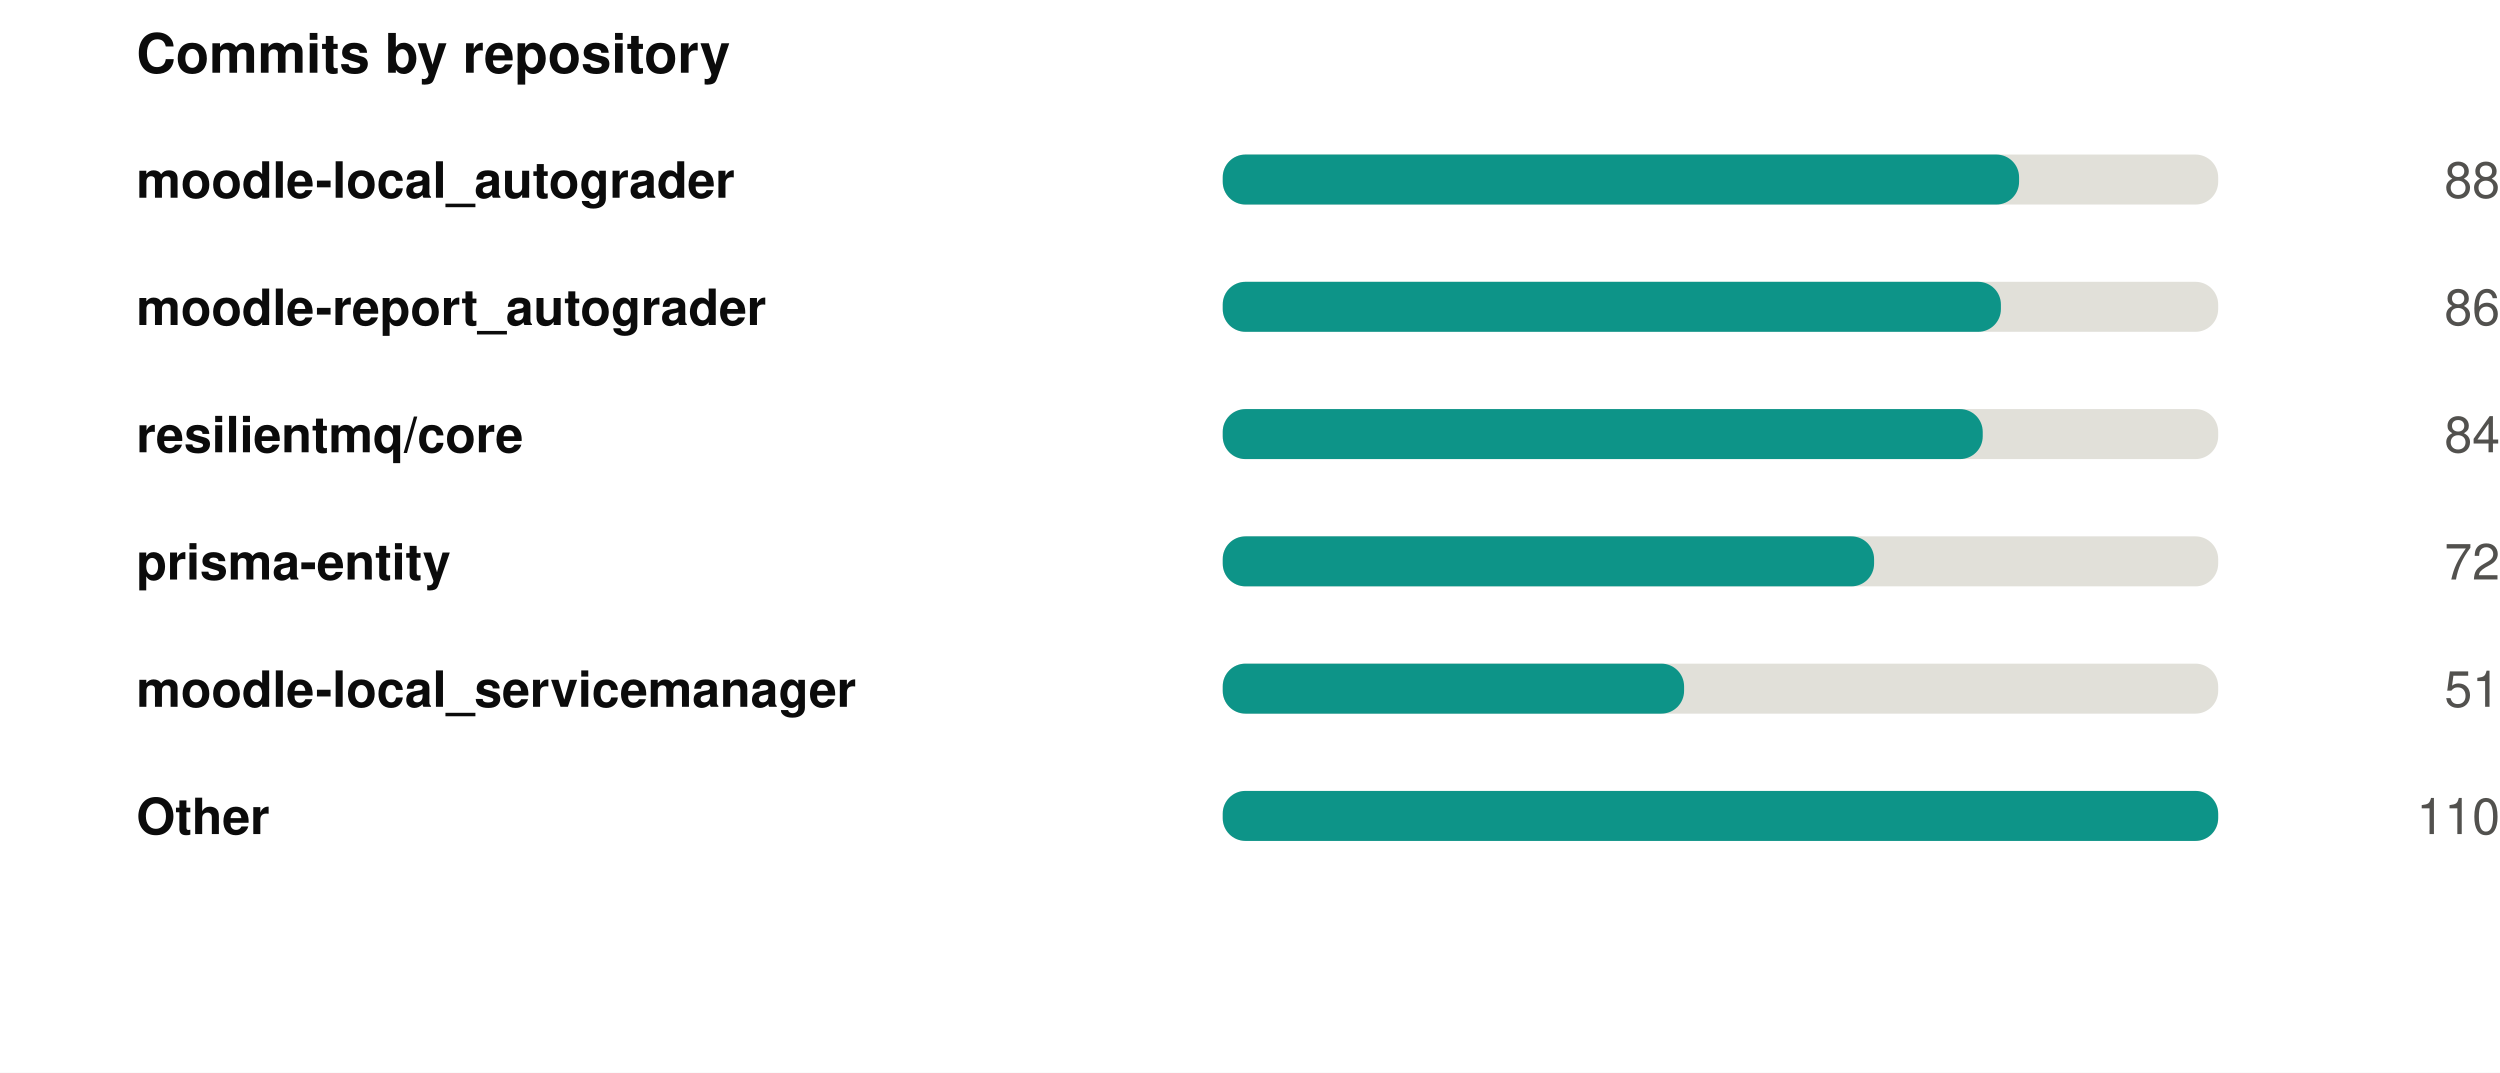
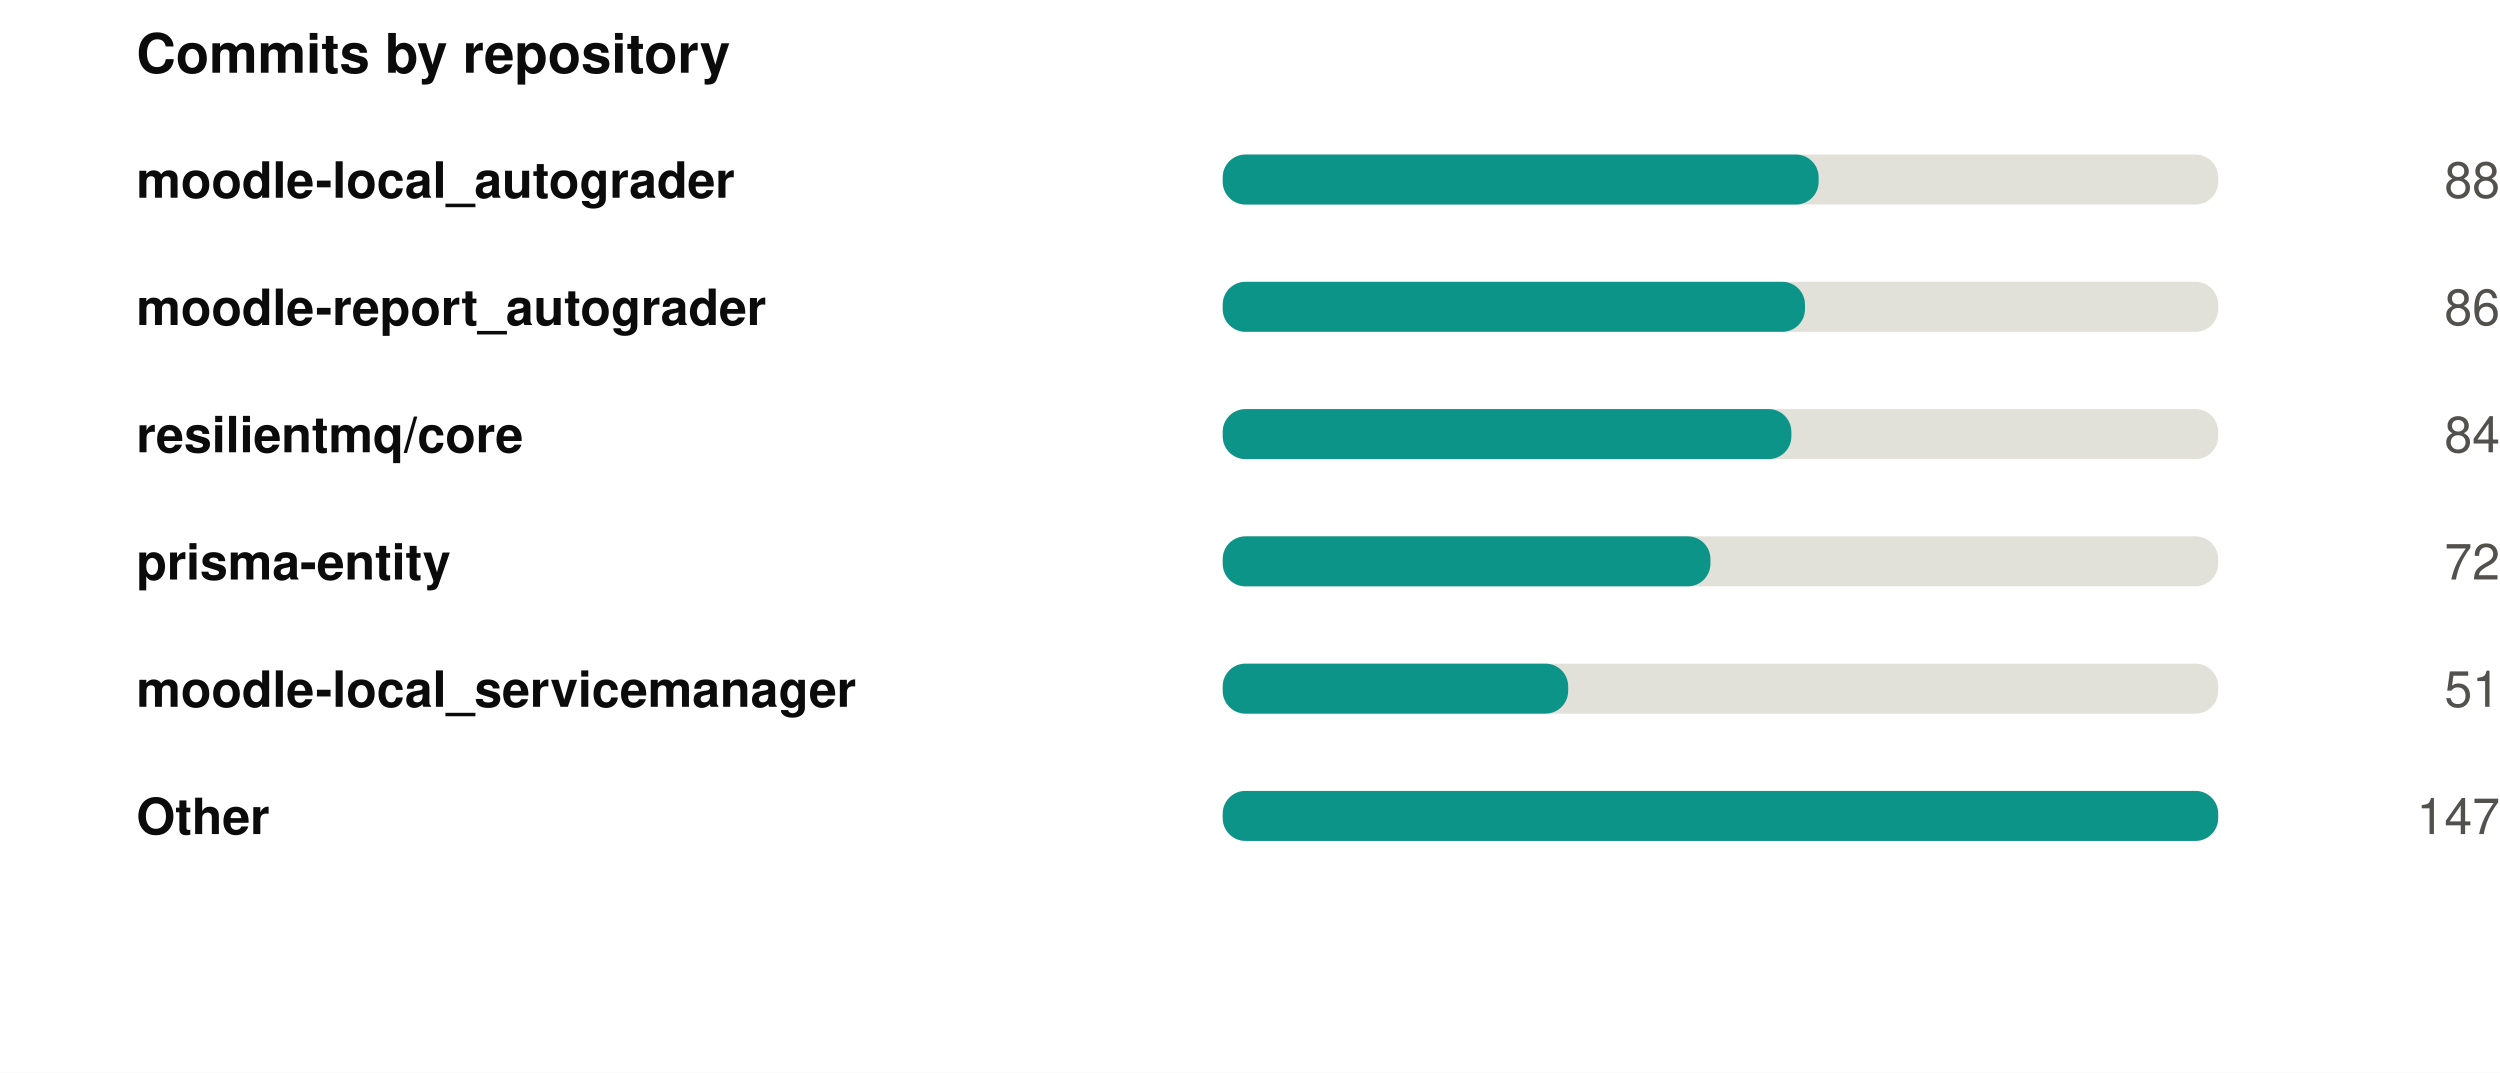
<svg xmlns="http://www.w3.org/2000/svg" width="550" height="236" viewBox="0 0 550 236" role="img">
  <rect width="550" height="236" fill="#ffffff" />
  <style>
@keyframes grow{from{transform:scaleX(0)}}
@keyframes rise{from{opacity:0;transform:translateY(9px)}}
@keyframes fade{from{opacity:0}}
@keyframes draw{to{stroke-dashoffset:0}}
.bar{transform-box:fill-box;transform-origin:left center;animation:grow .9s cubic-bezier(.22,1,.36,1) var(--d,0s) both}
.rise{animation:rise .7s cubic-bezier(.22,1,.36,1) var(--d,0s) both}
.fade{animation:fade .8s ease-out var(--d,0s) both}
.draw{animation:draw 1.7s ease-out .1s both}
@media (prefers-reduced-motion:reduce){
.bar,.rise,.fade,.draw{animation:none;transform:none;opacity:1;stroke-dashoffset:0}
}
</style>
  <g transform="translate(30,0)">
    <text x="0" y="16" font-family="-apple-system,BlinkMacSystemFont,'Segoe UI',Helvetica,Arial,sans-serif" font-size="12" font-weight="700" fill="#0b0b0b" text-anchor="start">Commits by repository</text>
    <text x="0" y="43.5" font-family="-apple-system,BlinkMacSystemFont,'Segoe UI',Helvetica,Arial,sans-serif" font-size="11" font-weight="600" fill="#0b0b0b" text-anchor="start">moodle-local_autograder</text>
    <rect x="239" y="34" width="219" height="11" rx="5" fill="#e1e0d9" />
-     <rect class="bar" style="--d:0.00s" x="239" y="34" width="175.2" height="11" rx="5" fill="#0d9488" />
+     <rect class="bar" style="--d:0.00s" x="239" y="34" width="131.1" height="11" rx="5" fill="#0d9488" />
    <g class="fade" style="--d:0.00s">
      <text x="520" y="43.5" font-family="-apple-system,BlinkMacSystemFont,'Segoe UI',Helvetica,Arial,sans-serif" font-size="11" font-weight="400" fill="#52514e" text-anchor="end">88</text>
    </g>
    <text x="0" y="71.5" font-family="-apple-system,BlinkMacSystemFont,'Segoe UI',Helvetica,Arial,sans-serif" font-size="11" font-weight="600" fill="#0b0b0b" text-anchor="start">moodle-report_autograder</text>
    <rect x="239" y="62" width="219" height="11" rx="5" fill="#e1e0d9" />
-     <rect class="bar" style="--d:0.07s" x="239" y="62" width="171.2" height="11" rx="5" fill="#0d9488" />
+     <rect class="bar" style="--d:0.07s" x="239" y="62" width="128.1" height="11" rx="5" fill="#0d9488" />
    <g class="fade" style="--d:0.07s">
      <text x="520" y="71.5" font-family="-apple-system,BlinkMacSystemFont,'Segoe UI',Helvetica,Arial,sans-serif" font-size="11" font-weight="400" fill="#52514e" text-anchor="end">86</text>
    </g>
    <text x="0" y="99.5" font-family="-apple-system,BlinkMacSystemFont,'Segoe UI',Helvetica,Arial,sans-serif" font-size="11" font-weight="600" fill="#0b0b0b" text-anchor="start">resilientmq/core</text>
    <rect x="239" y="90" width="219" height="11" rx="5" fill="#e1e0d9" />
-     <rect class="bar" style="--d:0.14s" x="239" y="90" width="167.2" height="11" rx="5" fill="#0d9488" />
+     <rect class="bar" style="--d:0.14s" x="239" y="90" width="125.1" height="11" rx="5" fill="#0d9488" />
    <g class="fade" style="--d:0.14s">
      <text x="520" y="99.5" font-family="-apple-system,BlinkMacSystemFont,'Segoe UI',Helvetica,Arial,sans-serif" font-size="11" font-weight="400" fill="#52514e" text-anchor="end">84</text>
    </g>
    <text x="0" y="127.5" font-family="-apple-system,BlinkMacSystemFont,'Segoe UI',Helvetica,Arial,sans-serif" font-size="11" font-weight="600" fill="#0b0b0b" text-anchor="start">prisma-entity</text>
    <rect x="239" y="118" width="219" height="11" rx="5" fill="#e1e0d9" />
-     <rect class="bar" style="--d:0.21s" x="239" y="118" width="143.3" height="11" rx="5" fill="#0d9488" />
+     <rect class="bar" style="--d:0.21s" x="239" y="118" width="107.3" height="11" rx="5" fill="#0d9488" />
    <g class="fade" style="--d:0.21s">
      <text x="520" y="127.5" font-family="-apple-system,BlinkMacSystemFont,'Segoe UI',Helvetica,Arial,sans-serif" font-size="11" font-weight="400" fill="#52514e" text-anchor="end">72</text>
    </g>
    <text x="0" y="155.5" font-family="-apple-system,BlinkMacSystemFont,'Segoe UI',Helvetica,Arial,sans-serif" font-size="11" font-weight="600" fill="#0b0b0b" text-anchor="start">moodle-local_servicemanager</text>
    <rect x="239" y="146" width="219" height="11" rx="5" fill="#e1e0d9" />
-     <rect class="bar" style="--d:0.28s" x="239" y="146" width="101.5" height="11" rx="5" fill="#0d9488" />
+     <rect class="bar" style="--d:0.28s" x="239" y="146" width="76.0" height="11" rx="5" fill="#0d9488" />
    <g class="fade" style="--d:0.28s">
      <text x="520" y="155.5" font-family="-apple-system,BlinkMacSystemFont,'Segoe UI',Helvetica,Arial,sans-serif" font-size="11" font-weight="400" fill="#52514e" text-anchor="end">51</text>
    </g>
    <text x="0" y="183.5" font-family="-apple-system,BlinkMacSystemFont,'Segoe UI',Helvetica,Arial,sans-serif" font-size="11" font-weight="600" fill="#0b0b0b" text-anchor="start">Other</text>
    <rect x="239" y="174" width="219" height="11" rx="5" fill="#e1e0d9" />
    <rect class="bar" style="--d:0.35s" x="239" y="174" width="219.0" height="11" rx="5" fill="#0d9488" />
    <g class="fade" style="--d:0.35s">
-       <text x="520" y="183.5" font-family="-apple-system,BlinkMacSystemFont,'Segoe UI',Helvetica,Arial,sans-serif" font-size="11" font-weight="400" fill="#52514e" text-anchor="end">110</text>
+       <text x="520" y="183.5" font-family="-apple-system,BlinkMacSystemFont,'Segoe UI',Helvetica,Arial,sans-serif" font-size="11" font-weight="400" fill="#52514e" text-anchor="end">147</text>
    </g>
  </g>
</svg>
